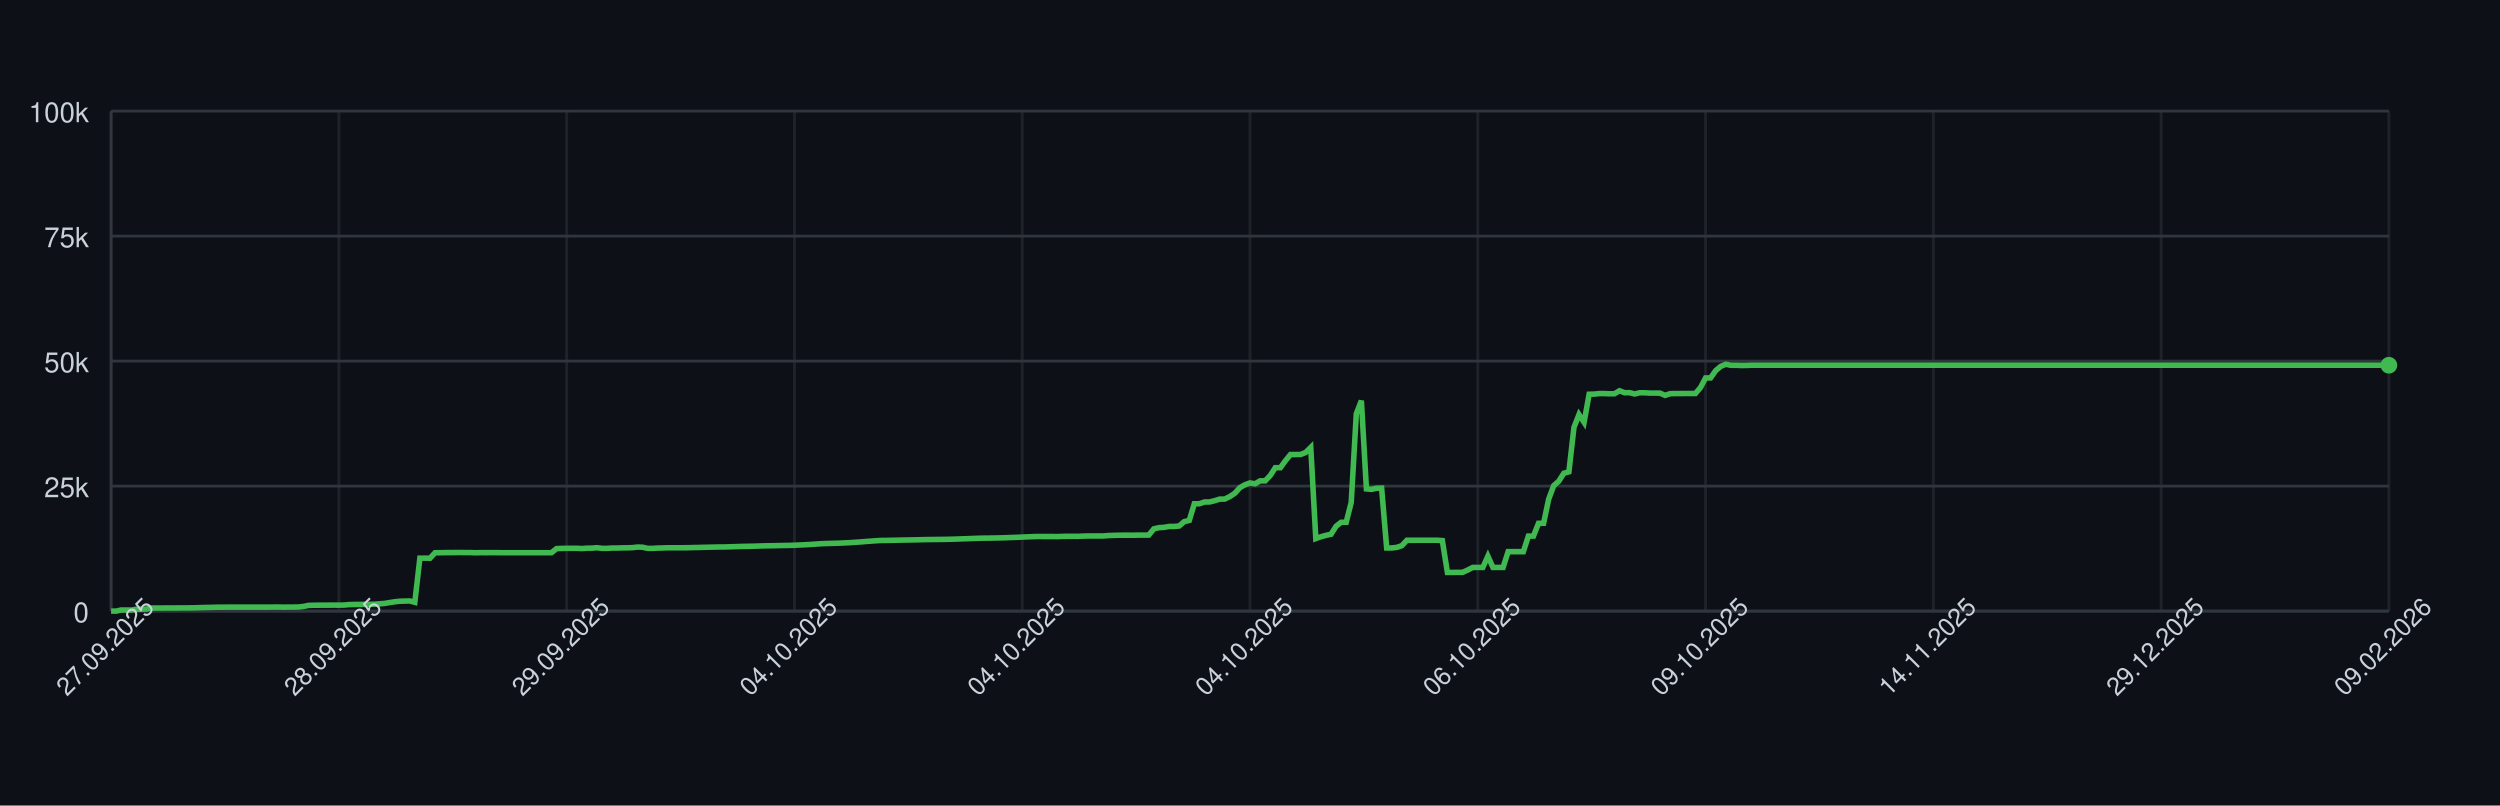
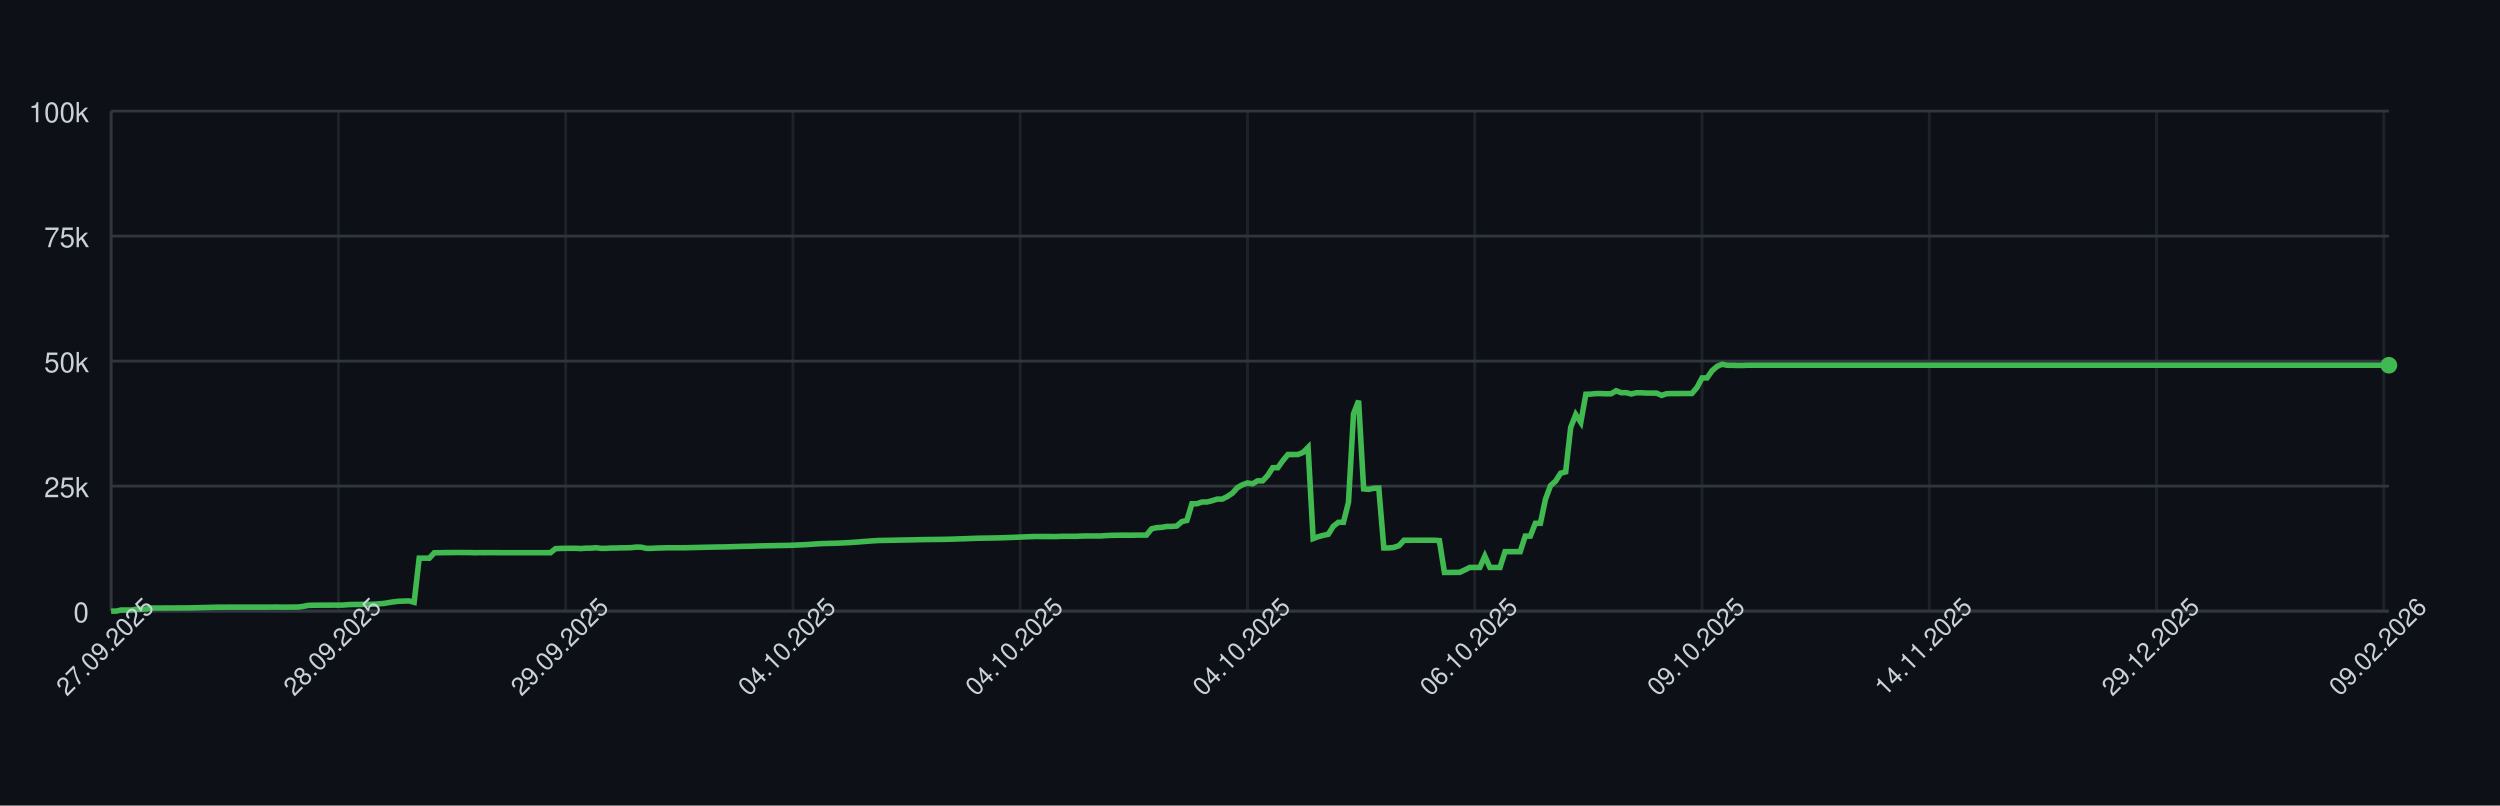
<svg xmlns="http://www.w3.org/2000/svg" width="900" height="290" style="font-family: -apple-system, BlinkMacSystemFont, 'Segoe UI', Helvetica, Arial, sans-serif;">
  <rect width="100%" height="100%" fill="#0d1117" />
  <g>
    <line x1="40" y1="220.00" x2="860" y2="220.00" stroke="#30363d" />
    <text x="32" y="224.00" font-size="10" fill="#c9d1d9" text-anchor="end">0</text>
    <line x1="40" y1="175.00" x2="860" y2="175.00" stroke="#30363d" />
    <text x="32" y="179.00" font-size="10" fill="#c9d1d9" text-anchor="end">25k</text>
    <line x1="40" y1="130.00" x2="860" y2="130.00" stroke="#30363d" />
    <text x="32" y="134.00" font-size="10" fill="#c9d1d9" text-anchor="end">50k</text>
    <line x1="40" y1="85.00" x2="860" y2="85.00" stroke="#30363d" />
    <text x="32" y="89.00" font-size="10" fill="#c9d1d9" text-anchor="end">75k</text>
    <line x1="40" y1="40.00" x2="860" y2="40.00" stroke="#30363d" />
    <text x="32" y="44.00" font-size="10" fill="#c9d1d9" text-anchor="end">100k</text>
    <line x1="40.00" y1="40" x2="40.00" y2="220" stroke="#30363d" opacity="0.5" />
-     <line x1="122.00" y1="40" x2="122.00" y2="220" stroke="#30363d" opacity="0.5" />
-     <line x1="204.00" y1="40" x2="204.00" y2="220" stroke="#30363d" opacity="0.5" />
-     <line x1="286.00" y1="40" x2="286.00" y2="220" stroke="#30363d" opacity="0.5" />
-     <line x1="368.00" y1="40" x2="368.00" y2="220" stroke="#30363d" opacity="0.5" />
-     <line x1="450.00" y1="40" x2="450.00" y2="220" stroke="#30363d" opacity="0.5" />
-     <line x1="532.00" y1="40" x2="532.00" y2="220" stroke="#30363d" opacity="0.5" />
-     <line x1="614.00" y1="40" x2="614.00" y2="220" stroke="#30363d" opacity="0.5" />
-     <line x1="696.00" y1="40" x2="696.00" y2="220" stroke="#30363d" opacity="0.5" />
-     <line x1="778.00" y1="40" x2="778.00" y2="220" stroke="#30363d" opacity="0.5" />
-     <line x1="860.00" y1="40" x2="860.00" y2="220" stroke="#30363d" opacity="0.5" />
+     <line x1="121.82" y1="40" x2="121.82" y2="220" stroke="#30363d" opacity="0.5" />
+     <line x1="203.64" y1="40" x2="203.64" y2="220" stroke="#30363d" opacity="0.5" />
+     <line x1="285.45" y1="40" x2="285.45" y2="220" stroke="#30363d" opacity="0.5" />
+     <line x1="367.27" y1="40" x2="367.27" y2="220" stroke="#30363d" opacity="0.5" />
+     <line x1="449.09" y1="40" x2="449.09" y2="220" stroke="#30363d" opacity="0.5" />
+     <line x1="530.91" y1="40" x2="530.91" y2="220" stroke="#30363d" opacity="0.5" />
+     <line x1="612.73" y1="40" x2="612.73" y2="220" stroke="#30363d" opacity="0.5" />
+     <line x1="694.55" y1="40" x2="694.55" y2="220" stroke="#30363d" opacity="0.5" />
+     <line x1="776.36" y1="40" x2="776.36" y2="220" stroke="#30363d" opacity="0.5" />
+     <line x1="858.18" y1="40" x2="858.18" y2="220" stroke="#30363d" opacity="0.5" />
    <line x1="40" y1="220" x2="860" y2="220" stroke="#30363d" />
    <line x1="40" y1="40" x2="40" y2="220" stroke="#30363d" />
-     <path d="M 40.00 220.00 L 41.82 220.00 L 43.64 219.60 L 45.47 219.62 L 47.29 219.63 L 49.11 219.32 L 50.93 219.31 L 52.76 219.26 L 54.58 218.89 L 56.40 218.89 L 58.22 218.89 L 60.04 218.87 L 61.87 218.87 L 63.69 218.86 L 65.51 218.85 L 67.33 218.85 L 69.16 218.82 L 70.98 218.78 L 72.80 218.72 L 74.62 218.68 L 76.44 218.64 L 78.27 218.59 L 80.09 218.59 L 81.91 218.57 L 83.73 218.57 L 85.56 218.57 L 87.38 218.57 L 89.20 218.57 L 91.02 218.57 L 92.84 218.57 L 94.67 218.57 L 96.49 218.57 L 98.31 218.55 L 100.13 218.54 L 101.96 218.58 L 103.78 218.55 L 105.60 218.55 L 107.42 218.53 L 109.24 218.31 L 111.07 217.94 L 112.89 217.88 L 114.71 217.87 L 116.53 217.86 L 118.36 217.85 L 120.18 217.84 L 122.00 217.85 L 123.82 217.82 L 125.64 217.66 L 127.47 217.61 L 129.29 217.60 L 131.11 217.57 L 132.93 217.56 L 134.76 217.52 L 136.58 217.38 L 138.40 217.24 L 140.22 216.93 L 142.04 216.65 L 143.87 216.44 L 145.69 216.39 L 147.51 216.34 L 149.33 216.83 L 151.16 200.94 L 152.98 200.94 L 154.80 200.95 L 156.62 198.99 L 158.44 198.98 L 160.27 198.94 L 162.09 198.94 L 163.91 198.91 L 165.73 198.90 L 167.56 198.93 L 169.38 198.93 L 171.20 198.99 L 173.02 198.95 L 174.84 198.96 L 176.67 198.95 L 178.49 198.95 L 180.31 198.97 L 182.13 198.97 L 183.96 198.97 L 185.78 198.97 L 187.60 198.97 L 189.42 198.97 L 191.24 198.97 L 193.07 198.97 L 194.89 198.97 L 196.71 198.97 L 198.53 198.97 L 200.36 197.51 L 202.18 197.43 L 204.00 197.40 L 205.82 197.38 L 207.64 197.38 L 209.47 197.49 L 211.29 197.34 L 213.11 197.33 L 214.93 197.18 L 216.76 197.41 L 218.58 197.41 L 220.40 197.29 L 222.22 197.29 L 224.04 197.22 L 225.87 197.21 L 227.69 197.15 L 229.51 196.94 L 231.33 197.00 L 233.16 197.41 L 234.98 197.41 L 236.80 197.30 L 238.62 197.26 L 240.44 197.19 L 242.27 197.19 L 244.09 197.19 L 245.91 197.19 L 247.73 197.18 L 249.56 197.12 L 251.38 197.09 L 253.20 197.04 L 255.02 197.00 L 256.84 196.96 L 258.67 196.92 L 260.49 196.91 L 262.31 196.86 L 264.13 196.80 L 265.96 196.75 L 267.78 196.69 L 269.60 196.66 L 271.42 196.63 L 273.24 196.56 L 275.07 196.51 L 276.89 196.47 L 278.71 196.45 L 280.53 196.40 L 282.36 196.37 L 284.18 196.34 L 286.00 196.28 L 287.82 196.20 L 289.64 196.12 L 291.47 196.02 L 293.29 195.89 L 295.11 195.77 L 296.93 195.68 L 298.76 195.63 L 300.58 195.58 L 302.40 195.53 L 304.22 195.44 L 306.04 195.35 L 307.87 195.22 L 309.69 195.11 L 311.51 194.95 L 313.33 194.82 L 315.16 194.68 L 316.98 194.57 L 318.80 194.55 L 320.62 194.51 L 322.44 194.48 L 324.27 194.44 L 326.09 194.40 L 327.91 194.37 L 329.73 194.34 L 331.56 194.29 L 333.38 194.25 L 335.20 194.23 L 337.02 194.21 L 338.84 194.19 L 340.67 194.16 L 342.49 194.12 L 344.31 194.07 L 346.13 193.99 L 347.96 193.94 L 349.78 193.87 L 351.60 193.80 L 353.42 193.74 L 355.24 193.72 L 357.07 193.70 L 358.89 193.66 L 360.71 193.62 L 362.53 193.56 L 364.36 193.49 L 366.18 193.43 L 368.00 193.35 L 369.82 193.27 L 371.64 193.20 L 373.47 193.14 L 375.29 193.15 L 377.11 193.15 L 378.93 193.15 L 380.76 193.18 L 382.58 193.09 L 384.40 193.07 L 386.22 193.07 L 388.04 193.08 L 389.87 193.00 L 391.69 192.95 L 393.51 192.95 L 395.33 192.95 L 397.16 192.95 L 398.98 192.80 L 400.80 192.73 L 402.62 192.69 L 404.44 192.67 L 406.27 192.67 L 408.09 192.68 L 409.91 192.64 L 411.73 192.63 L 413.56 192.63 L 415.38 190.39 L 417.20 189.96 L 419.02 189.85 L 420.84 189.53 L 422.67 189.52 L 424.49 189.36 L 426.31 187.79 L 428.13 187.36 L 429.96 181.35 L 431.78 181.35 L 433.60 180.72 L 435.42 180.71 L 437.24 180.26 L 439.07 179.68 L 440.89 179.67 L 442.71 178.77 L 444.53 177.57 L 446.36 175.55 L 448.18 174.52 L 450.00 173.86 L 451.82 174.17 L 453.64 173.10 L 455.47 173.10 L 457.29 171.18 L 459.11 168.37 L 460.93 168.37 L 462.76 165.86 L 464.58 163.63 L 466.40 163.63 L 468.22 163.62 L 470.04 162.88 L 471.87 161.06 L 473.69 193.89 L 475.51 193.22 L 477.33 192.73 L 479.16 192.34 L 480.98 189.45 L 482.80 188.03 L 484.62 188.03 L 486.44 180.86 L 488.27 148.96 L 490.09 144.25 L 491.91 176.00 L 493.73 176.17 L 495.56 175.77 L 497.38 175.72 L 499.20 197.26 L 501.02 197.26 L 502.84 197.06 L 504.67 196.44 L 506.49 194.49 L 508.31 194.50 L 510.13 194.49 L 511.96 194.49 L 513.78 194.49 L 515.60 194.48 L 517.42 194.48 L 519.24 194.62 L 521.07 206.08 L 522.89 206.08 L 524.71 206.05 L 526.53 206.04 L 528.36 205.22 L 530.18 204.28 L 532.00 204.28 L 533.82 204.28 L 535.64 200.22 L 537.47 204.28 L 539.29 204.28 L 541.11 204.28 L 542.93 198.60 L 544.76 198.60 L 546.58 198.60 L 548.40 198.60 L 550.22 193.00 L 552.04 193.00 L 553.87 188.39 L 555.69 188.39 L 557.51 179.75 L 559.33 174.84 L 561.16 173.23 L 562.98 170.37 L 564.80 169.87 L 566.62 153.88 L 568.44 149.24 L 570.27 152.04 L 572.09 141.93 L 573.91 141.88 L 575.73 141.69 L 577.56 141.69 L 579.38 141.76 L 581.20 141.75 L 583.02 140.68 L 584.84 141.38 L 586.67 141.36 L 588.49 141.83 L 590.31 141.39 L 592.13 141.39 L 593.96 141.52 L 595.78 141.52 L 597.60 141.53 L 599.42 142.33 L 601.24 141.73 L 603.07 141.68 L 604.89 141.68 L 606.71 141.66 L 608.53 141.67 L 610.36 141.65 L 612.18 139.51 L 614.00 136.07 L 615.82 136.04 L 617.64 133.43 L 619.47 131.89 L 621.29 131.13 L 623.11 131.51 L 624.93 131.50 L 626.76 131.57 L 628.58 131.56 L 630.40 131.49 L 632.22 131.49 L 634.04 131.49 L 635.87 131.49 L 637.69 131.49 L 639.51 131.49 L 641.33 131.49 L 643.16 131.49 L 644.98 131.49 L 646.80 131.49 L 648.62 131.49 L 650.44 131.49 L 652.27 131.49 L 654.09 131.49 L 655.91 131.49 L 657.73 131.49 L 659.56 131.49 L 661.38 131.49 L 663.20 131.49 L 665.02 131.49 L 666.84 131.49 L 668.67 131.49 L 670.49 131.49 L 672.31 131.49 L 674.13 131.49 L 675.96 131.49 L 677.78 131.49 L 679.60 131.49 L 681.42 131.49 L 683.24 131.49 L 685.07 131.49 L 686.89 131.49 L 688.71 131.49 L 690.53 131.49 L 692.36 131.49 L 694.18 131.49 L 696.00 131.49 L 697.82 131.49 L 699.64 131.49 L 701.47 131.49 L 703.29 131.49 L 705.11 131.49 L 706.93 131.49 L 708.76 131.49 L 710.58 131.49 L 712.40 131.49 L 714.22 131.49 L 716.04 131.49 L 717.87 131.49 L 719.69 131.49 L 721.51 131.49 L 723.33 131.49 L 725.16 131.49 L 726.98 131.49 L 728.80 131.49 L 730.62 131.49 L 732.44 131.49 L 734.27 131.49 L 736.09 131.49 L 737.91 131.49 L 739.73 131.49 L 741.56 131.49 L 743.38 131.49 L 745.20 131.49 L 747.02 131.49 L 748.84 131.49 L 750.67 131.49 L 752.49 131.49 L 754.31 131.49 L 756.13 131.49 L 757.96 131.49 L 759.78 131.49 L 761.60 131.49 L 763.42 131.49 L 765.24 131.49 L 767.07 131.49 L 768.89 131.49 L 770.71 131.49 L 772.53 131.49 L 774.36 131.49 L 776.18 131.49 L 778.00 131.49 L 779.82 131.49 L 781.64 131.49 L 783.47 131.49 L 785.29 131.49 L 787.11 131.49 L 788.93 131.49 L 790.76 131.49 L 792.58 131.49 L 794.40 131.49 L 796.22 131.49 L 798.04 131.49 L 799.87 131.49 L 801.69 131.49 L 803.51 131.49 L 805.33 131.49 L 807.16 131.49 L 808.98 131.49 L 810.80 131.49 L 812.62 131.49 L 814.44 131.49 L 816.27 131.49 L 818.09 131.49 L 819.91 131.49 L 821.73 131.49 L 823.56 131.49 L 825.38 131.49 L 827.20 131.49 L 829.02 131.49 L 830.84 131.49 L 832.67 131.49 L 834.49 131.49 L 836.31 131.49 L 838.13 131.49 L 839.96 131.49 L 841.78 131.49 L 843.60 131.49 L 845.42 131.49 L 847.24 131.49 L 849.07 131.49 L 850.89 131.49 L 852.71 131.49 L 854.53 131.49 L 856.36 131.49 L 858.18 131.49 L 860.00 131.49" fill="none" stroke="#3fb950" stroke-width="2" />
+     <path d="M 40.00 220.00 L 41.82 220.00 L 43.64 219.60 L 45.45 219.62 L 47.27 219.63 L 49.09 219.32 L 50.91 219.31 L 52.73 219.26 L 54.55 218.89 L 56.36 218.89 L 58.18 218.89 L 60.00 218.87 L 61.82 218.87 L 63.64 218.86 L 65.45 218.85 L 67.27 218.85 L 69.09 218.82 L 70.91 218.78 L 72.73 218.72 L 74.55 218.68 L 76.36 218.64 L 78.18 218.59 L 80.00 218.59 L 81.82 218.57 L 83.64 218.57 L 85.45 218.57 L 87.27 218.57 L 89.09 218.57 L 90.91 218.57 L 92.73 218.57 L 94.55 218.57 L 96.36 218.57 L 98.18 218.55 L 100.00 218.54 L 101.82 218.58 L 103.64 218.55 L 105.45 218.55 L 107.27 218.53 L 109.09 218.31 L 110.91 217.94 L 112.73 217.88 L 114.55 217.87 L 116.36 217.86 L 118.18 217.85 L 120.00 217.84 L 121.82 217.85 L 123.64 217.82 L 125.45 217.66 L 127.27 217.61 L 129.09 217.60 L 130.91 217.57 L 132.73 217.56 L 134.55 217.52 L 136.36 217.38 L 138.18 217.24 L 140.00 216.93 L 141.82 216.65 L 143.64 216.44 L 145.45 216.39 L 147.27 216.34 L 149.09 216.83 L 150.91 200.94 L 152.73 200.94 L 154.55 200.95 L 156.36 198.99 L 158.18 198.98 L 160.00 198.94 L 161.82 198.94 L 163.64 198.91 L 165.45 198.90 L 167.27 198.93 L 169.09 198.93 L 170.91 198.99 L 172.73 198.95 L 174.55 198.96 L 176.36 198.95 L 178.18 198.95 L 180.00 198.97 L 181.82 198.97 L 183.64 198.97 L 185.45 198.97 L 187.27 198.97 L 189.09 198.97 L 190.91 198.97 L 192.73 198.97 L 194.55 198.97 L 196.36 198.97 L 198.18 198.97 L 200.00 197.51 L 201.82 197.43 L 203.64 197.40 L 205.45 197.38 L 207.27 197.38 L 209.09 197.49 L 210.91 197.34 L 212.73 197.33 L 214.55 197.18 L 216.36 197.41 L 218.18 197.41 L 220.00 197.29 L 221.82 197.29 L 223.64 197.22 L 225.45 197.21 L 227.27 197.15 L 229.09 196.94 L 230.91 197.00 L 232.73 197.41 L 234.55 197.41 L 236.36 197.30 L 238.18 197.26 L 240.00 197.19 L 241.82 197.19 L 243.64 197.19 L 245.45 197.19 L 247.27 197.18 L 249.09 197.12 L 250.91 197.09 L 252.73 197.04 L 254.55 197.00 L 256.36 196.96 L 258.18 196.92 L 260.00 196.91 L 261.82 196.86 L 263.64 196.80 L 265.45 196.75 L 267.27 196.69 L 269.09 196.66 L 270.91 196.63 L 272.73 196.56 L 274.55 196.51 L 276.36 196.47 L 278.18 196.45 L 280.00 196.40 L 281.82 196.37 L 283.64 196.34 L 285.45 196.28 L 287.27 196.20 L 289.09 196.12 L 290.91 196.02 L 292.73 195.89 L 294.55 195.77 L 296.36 195.68 L 298.18 195.63 L 300.00 195.58 L 301.82 195.53 L 303.64 195.44 L 305.45 195.35 L 307.27 195.22 L 309.09 195.11 L 310.91 194.95 L 312.73 194.82 L 314.55 194.68 L 316.36 194.57 L 318.18 194.55 L 320.00 194.51 L 321.82 194.48 L 323.64 194.44 L 325.45 194.40 L 327.27 194.37 L 329.09 194.34 L 330.91 194.29 L 332.73 194.25 L 334.55 194.23 L 336.36 194.21 L 338.18 194.19 L 340.00 194.16 L 341.82 194.12 L 343.64 194.07 L 345.45 193.99 L 347.27 193.94 L 349.09 193.87 L 350.91 193.80 L 352.73 193.74 L 354.55 193.72 L 356.36 193.70 L 358.18 193.66 L 360.00 193.62 L 361.82 193.56 L 363.64 193.49 L 365.45 193.43 L 367.27 193.35 L 369.09 193.27 L 370.91 193.20 L 372.73 193.14 L 374.55 193.15 L 376.36 193.15 L 378.18 193.15 L 380.00 193.18 L 381.82 193.09 L 383.64 193.07 L 385.45 193.07 L 387.27 193.08 L 389.09 193.00 L 390.91 192.95 L 392.73 192.95 L 394.55 192.95 L 396.36 192.95 L 398.18 192.80 L 400.00 192.73 L 401.82 192.69 L 403.64 192.67 L 405.45 192.67 L 407.27 192.68 L 409.09 192.64 L 410.91 192.63 L 412.73 192.63 L 414.55 190.39 L 416.36 189.96 L 418.18 189.85 L 420.00 189.53 L 421.82 189.52 L 423.64 189.36 L 425.45 187.79 L 427.27 187.36 L 429.09 181.35 L 430.91 181.35 L 432.73 180.72 L 434.55 180.71 L 436.36 180.26 L 438.18 179.68 L 440.00 179.67 L 441.82 178.77 L 443.64 177.57 L 445.45 175.55 L 447.27 174.52 L 449.09 173.86 L 450.91 174.17 L 452.73 173.10 L 454.55 173.10 L 456.36 171.18 L 458.18 168.37 L 460.00 168.37 L 461.82 165.86 L 463.64 163.63 L 465.45 163.63 L 467.27 163.62 L 469.09 162.88 L 470.91 161.06 L 472.73 193.89 L 474.55 193.22 L 476.36 192.73 L 478.18 192.34 L 480.00 189.45 L 481.82 188.03 L 483.64 188.03 L 485.45 180.86 L 487.27 148.96 L 489.09 144.25 L 490.91 176.00 L 492.73 176.17 L 494.55 175.77 L 496.36 175.72 L 498.18 197.26 L 500.00 197.26 L 501.82 197.06 L 503.64 196.44 L 505.45 194.49 L 507.27 194.50 L 509.09 194.49 L 510.91 194.49 L 512.73 194.49 L 514.55 194.48 L 516.36 194.48 L 518.18 194.62 L 520.00 206.08 L 521.82 206.08 L 523.64 206.05 L 525.45 206.04 L 527.27 205.22 L 529.09 204.28 L 530.91 204.28 L 532.73 204.28 L 534.55 200.22 L 536.36 204.28 L 538.18 204.28 L 540.00 204.28 L 541.82 198.60 L 543.64 198.60 L 545.45 198.60 L 547.27 198.60 L 549.09 193.00 L 550.91 193.00 L 552.73 188.39 L 554.55 188.39 L 556.36 179.75 L 558.18 174.84 L 560.00 173.23 L 561.82 170.37 L 563.64 169.87 L 565.45 153.88 L 567.27 149.24 L 569.09 152.04 L 570.91 141.93 L 572.73 141.88 L 574.55 141.69 L 576.36 141.69 L 578.18 141.76 L 580.00 141.75 L 581.82 140.68 L 583.64 141.38 L 585.45 141.36 L 587.27 141.83 L 589.09 141.39 L 590.91 141.39 L 592.73 141.52 L 594.55 141.52 L 596.36 141.53 L 598.18 142.33 L 600.00 141.73 L 601.82 141.68 L 603.64 141.68 L 605.45 141.66 L 607.27 141.67 L 609.09 141.65 L 610.91 139.51 L 612.73 136.07 L 614.55 136.04 L 616.36 133.43 L 618.18 131.89 L 620.00 131.13 L 621.82 131.51 L 623.64 131.50 L 625.45 131.57 L 627.27 131.56 L 629.09 131.49 L 630.91 131.49 L 632.73 131.49 L 634.55 131.49 L 636.36 131.49 L 638.18 131.49 L 640.00 131.49 L 641.82 131.49 L 643.64 131.49 L 645.45 131.49 L 647.27 131.49 L 649.09 131.49 L 650.91 131.49 L 652.73 131.49 L 654.55 131.49 L 656.36 131.49 L 658.18 131.49 L 660.00 131.49 L 661.82 131.49 L 663.64 131.49 L 665.45 131.49 L 667.27 131.49 L 669.09 131.49 L 670.91 131.49 L 672.73 131.49 L 674.55 131.49 L 676.36 131.49 L 678.18 131.49 L 680.00 131.49 L 681.82 131.49 L 683.64 131.49 L 685.45 131.49 L 687.27 131.49 L 689.09 131.49 L 690.91 131.49 L 692.73 131.49 L 694.55 131.49 L 696.36 131.49 L 698.18 131.49 L 700.00 131.49 L 701.82 131.49 L 703.64 131.49 L 705.45 131.49 L 707.27 131.49 L 709.09 131.49 L 710.91 131.49 L 712.73 131.49 L 714.55 131.49 L 716.36 131.49 L 718.18 131.49 L 720.00 131.49 L 721.82 131.49 L 723.64 131.49 L 725.45 131.49 L 727.27 131.49 L 729.09 131.49 L 730.91 131.49 L 732.73 131.49 L 734.55 131.49 L 736.36 131.49 L 738.18 131.49 L 740.00 131.49 L 741.82 131.49 L 743.64 131.49 L 745.45 131.49 L 747.27 131.49 L 749.09 131.49 L 750.91 131.49 L 752.73 131.49 L 754.55 131.49 L 756.36 131.49 L 758.18 131.49 L 760.00 131.49 L 761.82 131.49 L 763.64 131.49 L 765.45 131.49 L 767.27 131.49 L 769.09 131.49 L 770.91 131.49 L 772.73 131.49 L 774.55 131.49 L 776.36 131.49 L 778.18 131.49 L 780.00 131.49 L 781.82 131.49 L 783.64 131.49 L 785.45 131.49 L 787.27 131.49 L 789.09 131.49 L 790.91 131.49 L 792.73 131.49 L 794.55 131.49 L 796.36 131.49 L 798.18 131.49 L 800.00 131.49 L 801.82 131.49 L 803.64 131.49 L 805.45 131.49 L 807.27 131.49 L 809.09 131.49 L 810.91 131.49 L 812.73 131.49 L 814.55 131.49 L 816.36 131.49 L 818.18 131.49 L 820.00 131.49 L 821.82 131.49 L 823.64 131.49 L 825.45 131.49 L 827.27 131.49 L 829.09 131.49 L 830.91 131.49 L 832.73 131.49 L 834.55 131.49 L 836.36 131.49 L 838.18 131.49 L 840.00 131.49 L 841.82 131.49 L 843.64 131.49 L 845.45 131.49 L 847.27 131.49 L 849.09 131.49 L 850.91 131.49 L 852.73 131.49 L 854.55 131.49 L 856.36 131.49 L 858.18 131.49 L 860.00 131.49" fill="none" stroke="#3fb950" stroke-width="2" />
    <circle cx="860.00" cy="131.49" r="3" fill="#3fb950" />
    <text x="40.00" y="235.00" font-size="9" fill="#c9d1d9" text-anchor="middle" transform="rotate(-45 40.00 235.00)">27.09.2025</text>
-     <text x="122.00" y="235.00" font-size="9" fill="#c9d1d9" text-anchor="middle" transform="rotate(-45 122.00 235.00)">28.09.2025</text>
-     <text x="204.00" y="235.00" font-size="9" fill="#c9d1d9" text-anchor="middle" transform="rotate(-45 204.00 235.00)">29.09.2025</text>
-     <text x="286.00" y="235.00" font-size="9" fill="#c9d1d9" text-anchor="middle" transform="rotate(-45 286.00 235.00)">04.10.2025</text>
-     <text x="368.00" y="235.00" font-size="9" fill="#c9d1d9" text-anchor="middle" transform="rotate(-45 368.00 235.00)">04.10.2025</text>
-     <text x="450.00" y="235.00" font-size="9" fill="#c9d1d9" text-anchor="middle" transform="rotate(-45 450.00 235.00)">04.10.2025</text>
-     <text x="532.00" y="235.00" font-size="9" fill="#c9d1d9" text-anchor="middle" transform="rotate(-45 532.00 235.00)">06.10.2025</text>
-     <text x="614.00" y="235.00" font-size="9" fill="#c9d1d9" text-anchor="middle" transform="rotate(-45 614.00 235.00)">09.10.2025</text>
-     <text x="696.00" y="235.00" font-size="9" fill="#c9d1d9" text-anchor="middle" transform="rotate(-45 696.00 235.00)">14.11.2025</text>
-     <text x="778.00" y="235.00" font-size="9" fill="#c9d1d9" text-anchor="middle" transform="rotate(-45 778.00 235.00)">29.12.2025</text>
-     <text x="860.00" y="235.00" font-size="9" fill="#c9d1d9" text-anchor="middle" transform="rotate(-45 860.00 235.00)">09.02.2026</text>
+     <text x="121.82" y="235.00" font-size="9" fill="#c9d1d9" text-anchor="middle" transform="rotate(-45 121.82 235.00)">28.09.2025</text>
+     <text x="203.64" y="235.00" font-size="9" fill="#c9d1d9" text-anchor="middle" transform="rotate(-45 203.64 235.00)">29.09.2025</text>
+     <text x="285.45" y="235.00" font-size="9" fill="#c9d1d9" text-anchor="middle" transform="rotate(-45 285.45 235.00)">04.10.2025</text>
+     <text x="367.27" y="235.00" font-size="9" fill="#c9d1d9" text-anchor="middle" transform="rotate(-45 367.27 235.00)">04.10.2025</text>
+     <text x="449.09" y="235.00" font-size="9" fill="#c9d1d9" text-anchor="middle" transform="rotate(-45 449.09 235.00)">04.10.2025</text>
+     <text x="530.91" y="235.00" font-size="9" fill="#c9d1d9" text-anchor="middle" transform="rotate(-45 530.91 235.00)">06.10.2025</text>
+     <text x="612.73" y="235.00" font-size="9" fill="#c9d1d9" text-anchor="middle" transform="rotate(-45 612.73 235.00)">09.10.2025</text>
+     <text x="694.55" y="235.00" font-size="9" fill="#c9d1d9" text-anchor="middle" transform="rotate(-45 694.55 235.00)">14.11.2025</text>
+     <text x="776.36" y="235.00" font-size="9" fill="#c9d1d9" text-anchor="middle" transform="rotate(-45 776.36 235.00)">29.12.2025</text>
+     <text x="858.18" y="235.00" font-size="9" fill="#c9d1d9" text-anchor="middle" transform="rotate(-45 858.18 235.00)">09.02.2026</text>
  </g>
</svg>
